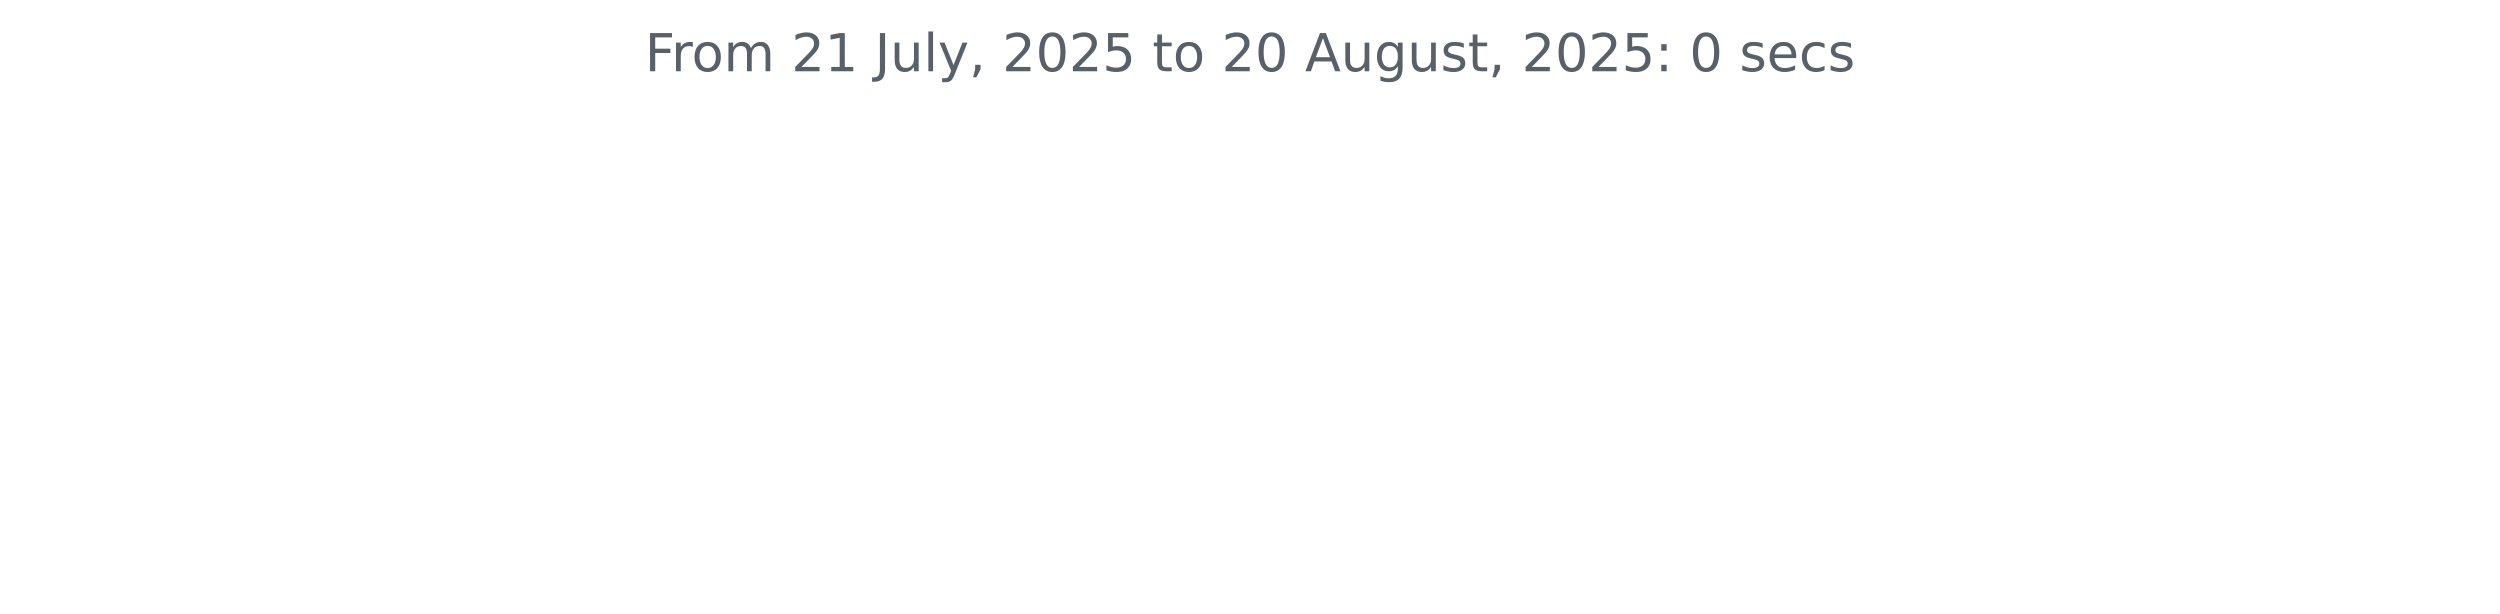
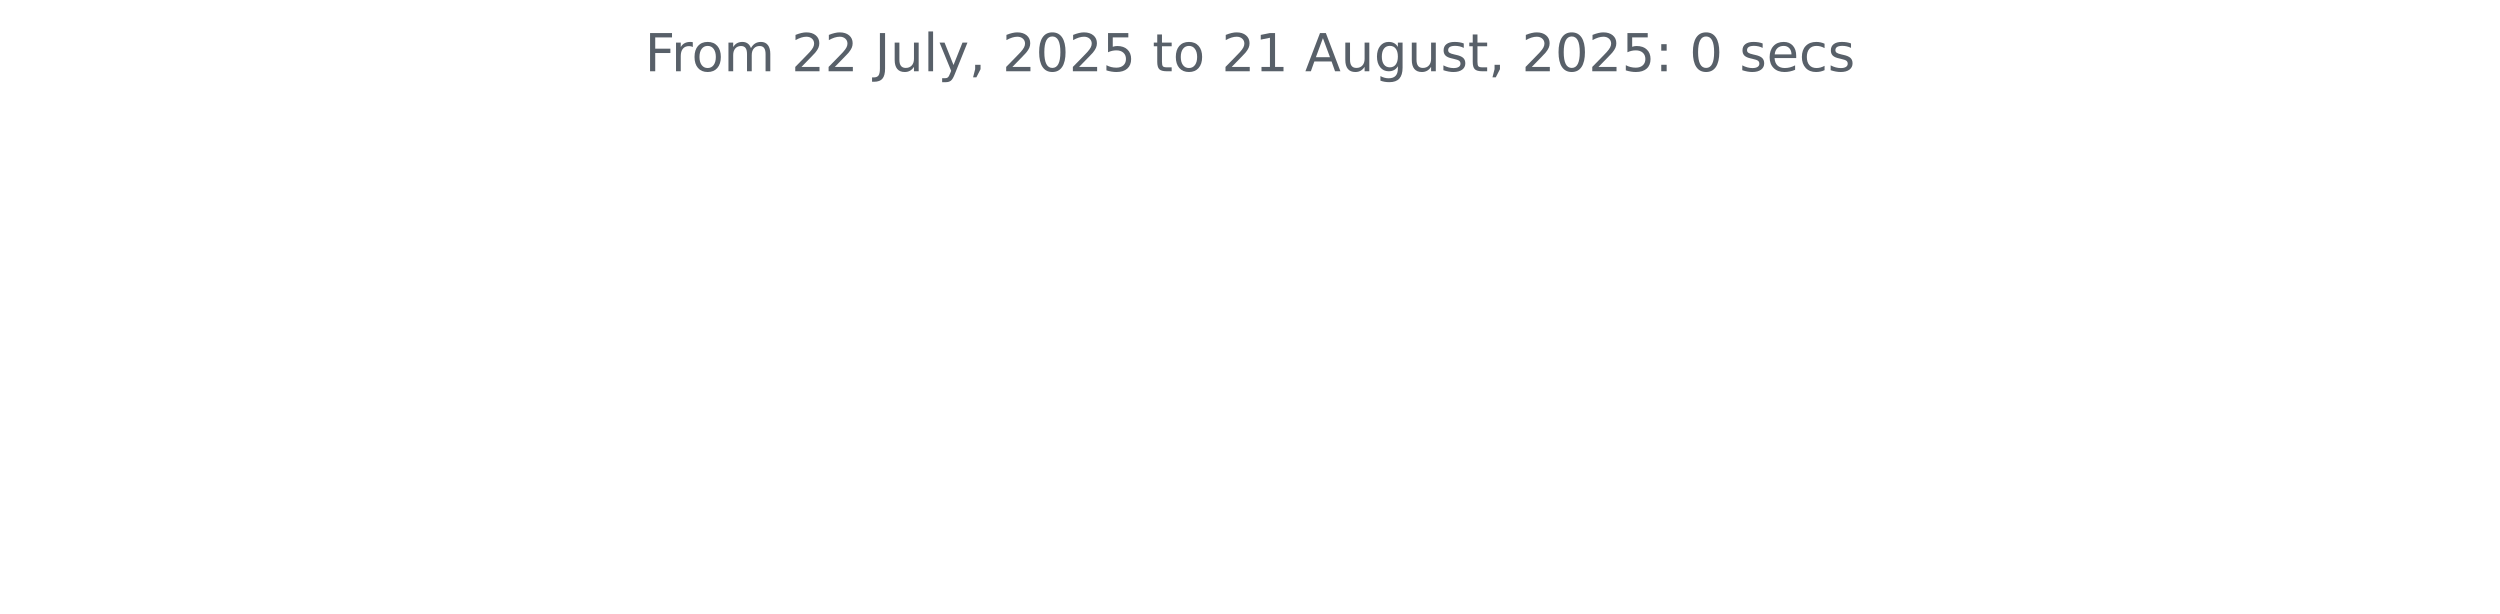
<svg xmlns="http://www.w3.org/2000/svg" xmlns:xlink="http://www.w3.org/1999/xlink" width="572.4pt" height="140.398pt" viewBox="0 0 572.4 140.398" version="1.1">
  <defs>
    <style type="text/css">*{stroke-linejoin: round; stroke-linecap: butt}</style>
  </defs>
  <g id="figure_1">
    <g id="patch_1">
      <path d="M 0 140.398  L 572.4 140.398  L 572.4 0  L 0 0  L 0 140.398  z " style="fill: none" />
    </g>
    <g id="axes_1">
      <g id="matplotlib.axis_1" />
      <g id="matplotlib.axis_2" />
      <g id="text_1">
        <g style="fill: #586069" transform="translate(147.66 16.31812) scale(0.12 -0.12)">
          <defs>
            <path id="DejaVuSans-46" d="M 628 4666  L 3309 4666  L 3309 4134  L 1259 4134  L 1259 2759  L 3109 2759  L 3109 2228  L 1259 2228  L 1259 0  L 628 0  L 628 4666  z " transform="scale(0.015625)" />
            <path id="DejaVuSans-72" d="M 2631 2963  Q 2534 3019 2420 3045  Q 2306 3072 2169 3072  Q 1681 3072 1420 2755  Q 1159 2438 1159 1844  L 1159 0  L 581 0  L 581 3500  L 1159 3500  L 1159 2956  Q 1341 3275 1631 3429  Q 1922 3584 2338 3584  Q 2397 3584 2469 3576  Q 2541 3569 2628 3553  L 2631 2963  z " transform="scale(0.015625)" />
            <path id="DejaVuSans-6f" d="M 1959 3097  Q 1497 3097 1228 2736  Q 959 2375 959 1747  Q 959 1119 1226 758  Q 1494 397 1959 397  Q 2419 397 2687 759  Q 2956 1122 2956 1747  Q 2956 2369 2687 2733  Q 2419 3097 1959 3097  z M 1959 3584  Q 2709 3584 3137 3096  Q 3566 2609 3566 1747  Q 3566 888 3137 398  Q 2709 -91 1959 -91  Q 1206 -91 779 398  Q 353 888 353 1747  Q 353 2609 779 3096  Q 1206 3584 1959 3584  z " transform="scale(0.015625)" />
            <path id="DejaVuSans-6d" d="M 3328 2828  Q 3544 3216 3844 3400  Q 4144 3584 4550 3584  Q 5097 3584 5394 3201  Q 5691 2819 5691 2113  L 5691 0  L 5113 0  L 5113 2094  Q 5113 2597 4934 2840  Q 4756 3084 4391 3084  Q 3944 3084 3684 2787  Q 3425 2491 3425 1978  L 3425 0  L 2847 0  L 2847 2094  Q 2847 2600 2669 2842  Q 2491 3084 2119 3084  Q 1678 3084 1418 2786  Q 1159 2488 1159 1978  L 1159 0  L 581 0  L 581 3500  L 1159 3500  L 1159 2956  Q 1356 3278 1631 3431  Q 1906 3584 2284 3584  Q 2666 3584 2933 3390  Q 3200 3197 3328 2828  z " transform="scale(0.015625)" />
            <path id="DejaVuSans-20" transform="scale(0.015625)" />
            <path id="DejaVuSans-32" d="M 1228 531  L 3431 531  L 3431 0  L 469 0  L 469 531  Q 828 903 1448 1529  Q 2069 2156 2228 2338  Q 2531 2678 2651 2914  Q 2772 3150 2772 3378  Q 2772 3750 2511 3984  Q 2250 4219 1831 4219  Q 1534 4219 1204 4116  Q 875 4013 500 3803  L 500 4441  Q 881 4594 1212 4672  Q 1544 4750 1819 4750  Q 2544 4750 2975 4387  Q 3406 4025 3406 3419  Q 3406 3131 3298 2873  Q 3191 2616 2906 2266  Q 2828 2175 2409 1742  Q 1991 1309 1228 531  z " transform="scale(0.015625)" />
-             <path id="DejaVuSans-31" d="M 794 531  L 1825 531  L 1825 4091  L 703 3866  L 703 4441  L 1819 4666  L 2450 4666  L 2450 531  L 3481 531  L 3481 0  L 794 0  L 794 531  z " transform="scale(0.015625)" />
            <path id="DejaVuSans-4a" d="M 628 4666  L 1259 4666  L 1259 325  Q 1259 -519 939 -900  Q 619 -1281 -91 -1281  L -331 -1281  L -331 -750  L -134 -750  Q 284 -750 456 -515  Q 628 -281 628 325  L 628 4666  z " transform="scale(0.015625)" />
            <path id="DejaVuSans-75" d="M 544 1381  L 544 3500  L 1119 3500  L 1119 1403  Q 1119 906 1312 657  Q 1506 409 1894 409  Q 2359 409 2629 706  Q 2900 1003 2900 1516  L 2900 3500  L 3475 3500  L 3475 0  L 2900 0  L 2900 538  Q 2691 219 2414 64  Q 2138 -91 1772 -91  Q 1169 -91 856 284  Q 544 659 544 1381  z M 1991 3584  L 1991 3584  z " transform="scale(0.015625)" />
            <path id="DejaVuSans-6c" d="M 603 4863  L 1178 4863  L 1178 0  L 603 0  L 603 4863  z " transform="scale(0.015625)" />
            <path id="DejaVuSans-79" d="M 2059 -325  Q 1816 -950 1584 -1140  Q 1353 -1331 966 -1331  L 506 -1331  L 506 -850  L 844 -850  Q 1081 -850 1212 -737  Q 1344 -625 1503 -206  L 1606 56  L 191 3500  L 800 3500  L 1894 763  L 2988 3500  L 3597 3500  L 2059 -325  z " transform="scale(0.015625)" />
            <path id="DejaVuSans-2c" d="M 750 794  L 1409 794  L 1409 256  L 897 -744  L 494 -744  L 750 256  L 750 794  z " transform="scale(0.015625)" />
            <path id="DejaVuSans-30" d="M 2034 4250  Q 1547 4250 1301 3770  Q 1056 3291 1056 2328  Q 1056 1369 1301 889  Q 1547 409 2034 409  Q 2525 409 2770 889  Q 3016 1369 3016 2328  Q 3016 3291 2770 3770  Q 2525 4250 2034 4250  z M 2034 4750  Q 2819 4750 3233 4129  Q 3647 3509 3647 2328  Q 3647 1150 3233 529  Q 2819 -91 2034 -91  Q 1250 -91 836 529  Q 422 1150 422 2328  Q 422 3509 836 4129  Q 1250 4750 2034 4750  z " transform="scale(0.015625)" />
            <path id="DejaVuSans-35" d="M 691 4666  L 3169 4666  L 3169 4134  L 1269 4134  L 1269 2991  Q 1406 3038 1543 3061  Q 1681 3084 1819 3084  Q 2600 3084 3056 2656  Q 3513 2228 3513 1497  Q 3513 744 3044 326  Q 2575 -91 1722 -91  Q 1428 -91 1123 -41  Q 819 9 494 109  L 494 744  Q 775 591 1075 516  Q 1375 441 1709 441  Q 2250 441 2565 725  Q 2881 1009 2881 1497  Q 2881 1984 2565 2268  Q 2250 2553 1709 2553  Q 1456 2553 1204 2497  Q 953 2441 691 2322  L 691 4666  z " transform="scale(0.015625)" />
            <path id="DejaVuSans-74" d="M 1172 4494  L 1172 3500  L 2356 3500  L 2356 3053  L 1172 3053  L 1172 1153  Q 1172 725 1289 603  Q 1406 481 1766 481  L 2356 481  L 2356 0  L 1766 0  Q 1100 0 847 248  Q 594 497 594 1153  L 594 3053  L 172 3053  L 172 3500  L 594 3500  L 594 4494  L 1172 4494  z " transform="scale(0.015625)" />
+             <path id="DejaVuSans-31" d="M 794 531  L 1825 531  L 1825 4091  L 703 3866  L 703 4441  L 1819 4666  L 2450 4666  L 2450 531  L 3481 531  L 3481 0  L 794 0  L 794 531  z " transform="scale(0.015625)" />
            <path id="DejaVuSans-41" d="M 2188 4044  L 1331 1722  L 3047 1722  L 2188 4044  z M 1831 4666  L 2547 4666  L 4325 0  L 3669 0  L 3244 1197  L 1141 1197  L 716 0  L 50 0  L 1831 4666  z " transform="scale(0.015625)" />
            <path id="DejaVuSans-67" d="M 2906 1791  Q 2906 2416 2648 2759  Q 2391 3103 1925 3103  Q 1463 3103 1205 2759  Q 947 2416 947 1791  Q 947 1169 1205 825  Q 1463 481 1925 481  Q 2391 481 2648 825  Q 2906 1169 2906 1791  z M 3481 434  Q 3481 -459 3084 -895  Q 2688 -1331 1869 -1331  Q 1566 -1331 1297 -1286  Q 1028 -1241 775 -1147  L 775 -588  Q 1028 -725 1275 -790  Q 1522 -856 1778 -856  Q 2344 -856 2625 -561  Q 2906 -266 2906 331  L 2906 616  Q 2728 306 2450 153  Q 2172 0 1784 0  Q 1141 0 747 490  Q 353 981 353 1791  Q 353 2603 747 3093  Q 1141 3584 1784 3584  Q 2172 3584 2450 3431  Q 2728 3278 2906 2969  L 2906 3500  L 3481 3500  L 3481 434  z " transform="scale(0.015625)" />
            <path id="DejaVuSans-73" d="M 2834 3397  L 2834 2853  Q 2591 2978 2328 3040  Q 2066 3103 1784 3103  Q 1356 3103 1142 2972  Q 928 2841 928 2578  Q 928 2378 1081 2264  Q 1234 2150 1697 2047  L 1894 2003  Q 2506 1872 2764 1633  Q 3022 1394 3022 966  Q 3022 478 2636 193  Q 2250 -91 1575 -91  Q 1294 -91 989 -36  Q 684 19 347 128  L 347 722  Q 666 556 975 473  Q 1284 391 1588 391  Q 1994 391 2212 530  Q 2431 669 2431 922  Q 2431 1156 2273 1281  Q 2116 1406 1581 1522  L 1381 1569  Q 847 1681 609 1914  Q 372 2147 372 2553  Q 372 3047 722 3315  Q 1072 3584 1716 3584  Q 2034 3584 2315 3537  Q 2597 3491 2834 3397  z " transform="scale(0.015625)" />
            <path id="DejaVuSans-3a" d="M 750 794  L 1409 794  L 1409 0  L 750 0  L 750 794  z M 750 3309  L 1409 3309  L 1409 2516  L 750 2516  L 750 3309  z " transform="scale(0.015625)" />
            <path id="DejaVuSans-65" d="M 3597 1894  L 3597 1613  L 953 1613  Q 991 1019 1311 708  Q 1631 397 2203 397  Q 2534 397 2845 478  Q 3156 559 3463 722  L 3463 178  Q 3153 47 2828 -22  Q 2503 -91 2169 -91  Q 1331 -91 842 396  Q 353 884 353 1716  Q 353 2575 817 3079  Q 1281 3584 2069 3584  Q 2775 3584 3186 3129  Q 3597 2675 3597 1894  z M 3022 2063  Q 3016 2534 2758 2815  Q 2500 3097 2075 3097  Q 1594 3097 1305 2825  Q 1016 2553 972 2059  L 3022 2063  z " transform="scale(0.015625)" />
            <path id="DejaVuSans-63" d="M 3122 3366  L 3122 2828  Q 2878 2963 2633 3030  Q 2388 3097 2138 3097  Q 1578 3097 1268 2742  Q 959 2388 959 1747  Q 959 1106 1268 751  Q 1578 397 2138 397  Q 2388 397 2633 464  Q 2878 531 3122 666  L 3122 134  Q 2881 22 2623 -34  Q 2366 -91 2075 -91  Q 1284 -91 818 406  Q 353 903 353 1747  Q 353 2603 823 3093  Q 1294 3584 2113 3584  Q 2378 3584 2631 3529  Q 2884 3475 3122 3366  z " transform="scale(0.015625)" />
          </defs>
          <use xlink:href="#DejaVuSans-46" />
          <use xlink:href="#DejaVuSans-72" x="50.27" />
          <use xlink:href="#DejaVuSans-6f" x="89.133" />
          <use xlink:href="#DejaVuSans-6d" x="150.314" />
          <use xlink:href="#DejaVuSans-20" x="247.727" />
          <use xlink:href="#DejaVuSans-32" x="279.514" />
-           <use xlink:href="#DejaVuSans-31" x="343.137" />
+           <use xlink:href="#DejaVuSans-32" x="343.137" />
          <use xlink:href="#DejaVuSans-20" x="406.76" />
          <use xlink:href="#DejaVuSans-4a" x="438.547" />
          <use xlink:href="#DejaVuSans-75" x="468.039" />
          <use xlink:href="#DejaVuSans-6c" x="531.418" />
          <use xlink:href="#DejaVuSans-79" x="559.201" />
          <use xlink:href="#DejaVuSans-2c" x="618.381" />
          <use xlink:href="#DejaVuSans-20" x="650.168" />
          <use xlink:href="#DejaVuSans-32" x="681.955" />
          <use xlink:href="#DejaVuSans-30" x="745.578" />
          <use xlink:href="#DejaVuSans-32" x="809.201" />
          <use xlink:href="#DejaVuSans-35" x="872.824" />
          <use xlink:href="#DejaVuSans-20" x="936.447" />
          <use xlink:href="#DejaVuSans-74" x="968.234" />
          <use xlink:href="#DejaVuSans-6f" x="1007.443" />
          <use xlink:href="#DejaVuSans-20" x="1068.625" />
          <use xlink:href="#DejaVuSans-32" x="1100.412" />
-           <use xlink:href="#DejaVuSans-30" x="1164.035" />
+           <use xlink:href="#DejaVuSans-31" x="1164.035" />
          <use xlink:href="#DejaVuSans-20" x="1227.658" />
          <use xlink:href="#DejaVuSans-41" x="1259.445" />
          <use xlink:href="#DejaVuSans-75" x="1327.854" />
          <use xlink:href="#DejaVuSans-67" x="1391.232" />
          <use xlink:href="#DejaVuSans-75" x="1454.709" />
          <use xlink:href="#DejaVuSans-73" x="1518.088" />
          <use xlink:href="#DejaVuSans-74" x="1570.188" />
          <use xlink:href="#DejaVuSans-2c" x="1609.396" />
          <use xlink:href="#DejaVuSans-20" x="1641.184" />
          <use xlink:href="#DejaVuSans-32" x="1672.971" />
          <use xlink:href="#DejaVuSans-30" x="1736.594" />
          <use xlink:href="#DejaVuSans-32" x="1800.217" />
          <use xlink:href="#DejaVuSans-35" x="1863.84" />
          <use xlink:href="#DejaVuSans-3a" x="1927.463" />
          <use xlink:href="#DejaVuSans-20" x="1961.154" />
          <use xlink:href="#DejaVuSans-30" x="1992.941" />
          <use xlink:href="#DejaVuSans-20" x="2056.564" />
          <use xlink:href="#DejaVuSans-73" x="2088.352" />
          <use xlink:href="#DejaVuSans-65" x="2140.451" />
          <use xlink:href="#DejaVuSans-63" x="2201.975" />
          <use xlink:href="#DejaVuSans-73" x="2256.955" />
        </g>
      </g>
    </g>
  </g>
</svg>
